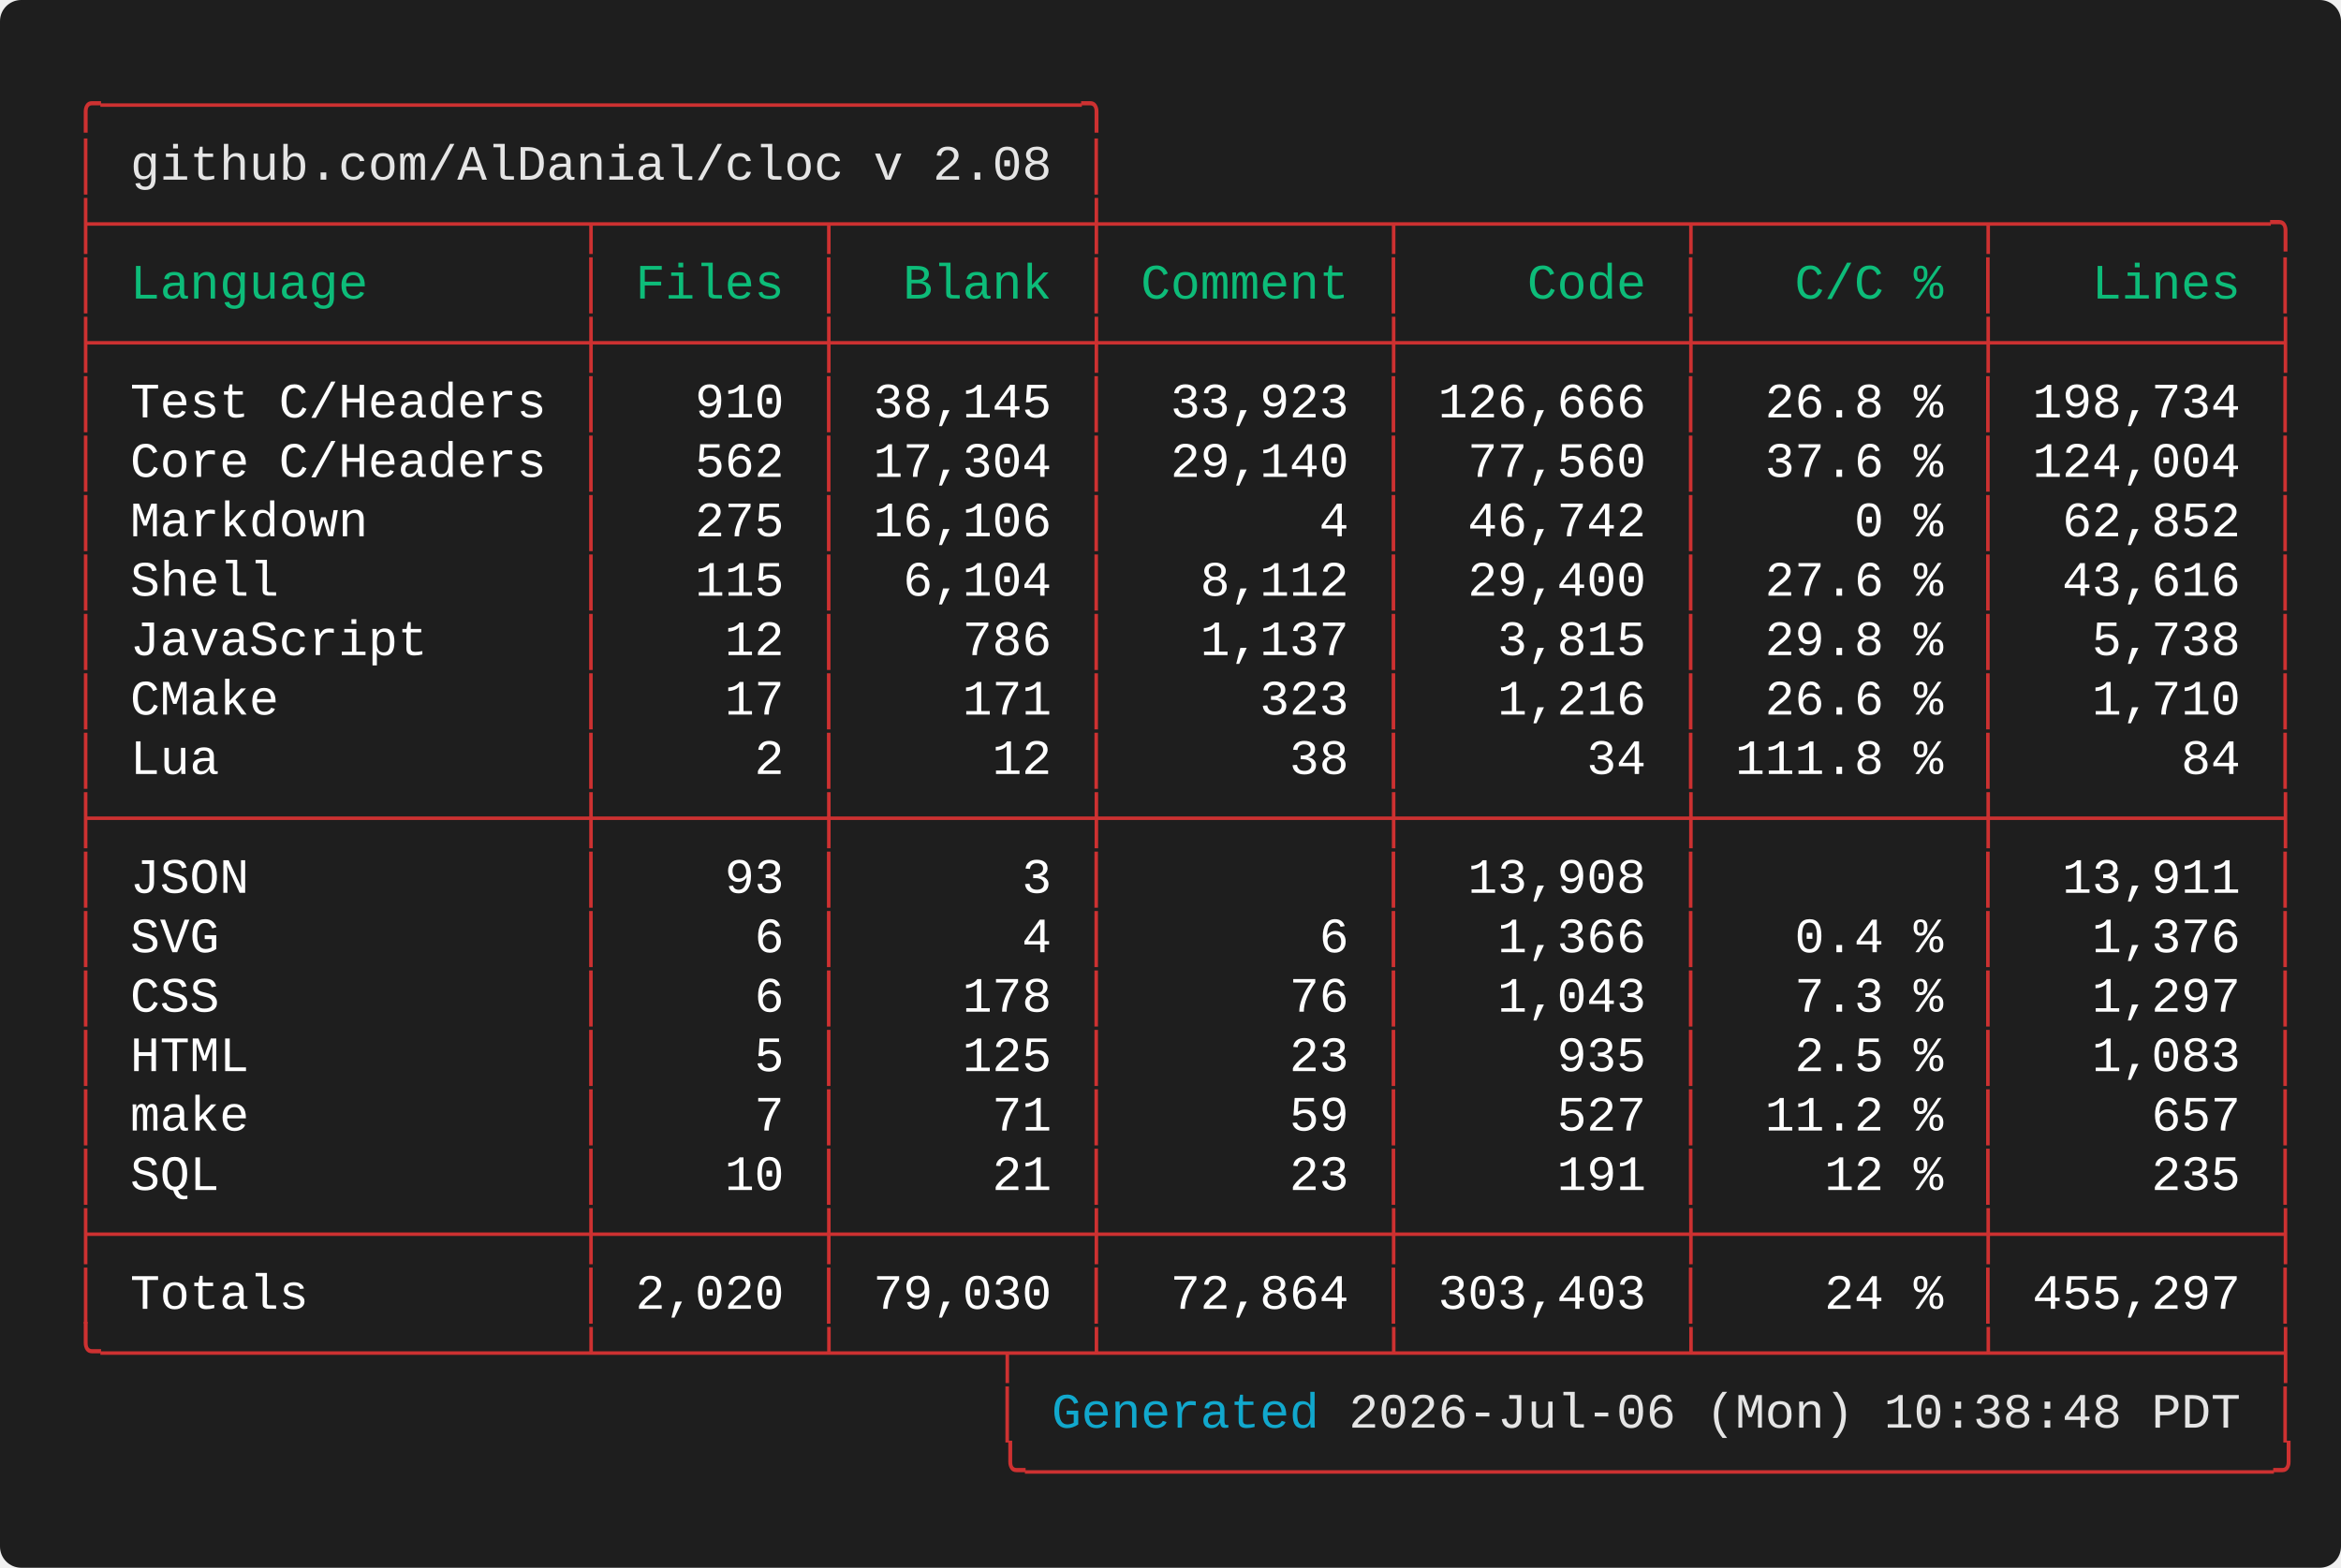
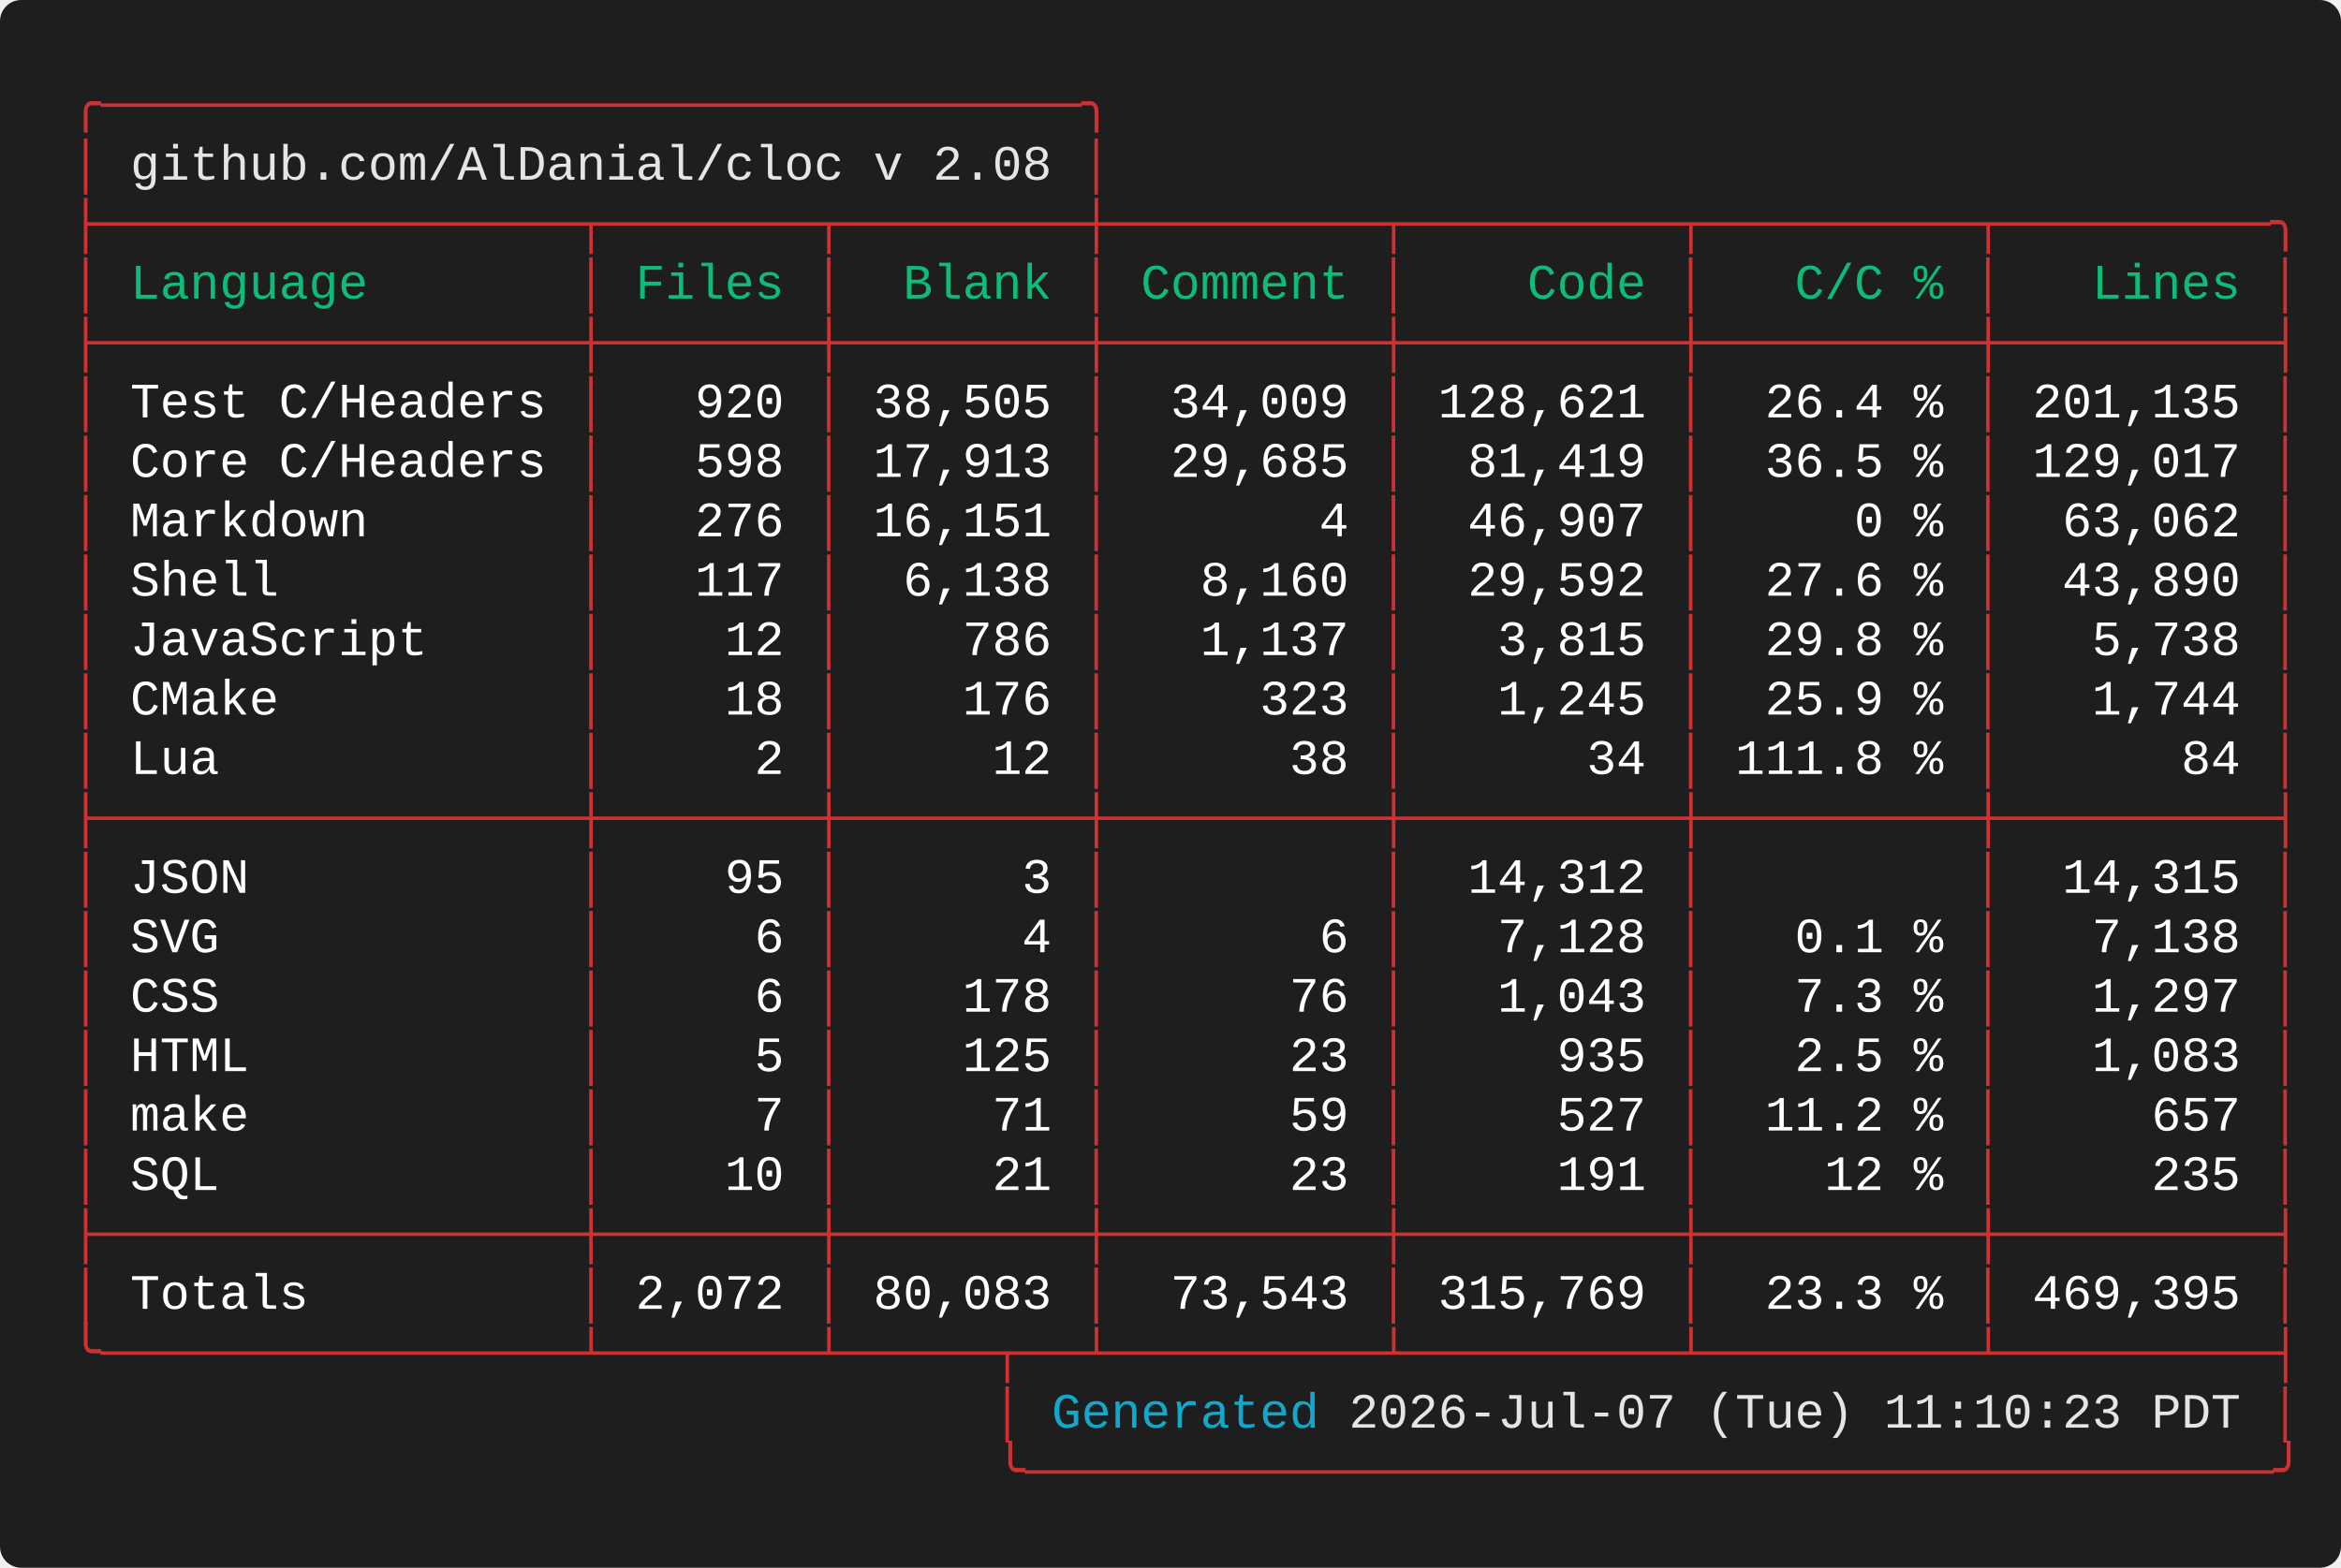
<svg xmlns="http://www.w3.org/2000/svg" width="661.60" height="443.20" viewBox="0 0 661.60 443.20">
  <defs>
    <style type="text/css">.terminal-text { font-family: 'Vanadium Mono Semi-Extended', 'Consolas', 'Monaco', 'Courier New', monospace; }</style>
  </defs>
  <rect width="100%" height="100%" fill="#1e1e1e" rx="6" />
  <text x="20.00" y="34.00" font-size="14" class="terminal-text" xml:space="preserve" textLength="294.00" lengthAdjust="spacingAndGlyphs" fill="#cd3131">╭─────────────────────────────────╮</text>
  <text x="20.00" y="50.80" font-size="14" class="terminal-text" xml:space="preserve" textLength="16.80" lengthAdjust="spacingAndGlyphs" fill="#cd3131">│ </text>
  <text x="36.80" y="50.80" font-size="14" class="terminal-text" xml:space="preserve" textLength="260.40" lengthAdjust="spacingAndGlyphs" fill="#e5e5e5">github.com/AlDanial/cloc v 2.08</text>
  <text x="297.20" y="50.80" font-size="14" class="terminal-text" xml:space="preserve" textLength="8.40" lengthAdjust="spacingAndGlyphs" fill="#ffffff"> </text>
  <text x="305.60" y="50.80" font-size="14" class="terminal-text" xml:space="preserve" textLength="8.40" lengthAdjust="spacingAndGlyphs" fill="#cd3131">│</text>
  <text x="20.00" y="67.60" font-size="14" class="terminal-text" xml:space="preserve" textLength="630.00" lengthAdjust="spacingAndGlyphs" fill="#cd3131">├────────────────┬───────┬────────┼─────────┬─────────┬─────────┬─────────╮</text>
  <text x="20.00" y="84.40" font-size="14" class="terminal-text" xml:space="preserve" textLength="8.40" lengthAdjust="spacingAndGlyphs" fill="#cd3131">│</text>
  <text x="28.40" y="84.40" font-size="14" class="terminal-text" xml:space="preserve" textLength="134.40" lengthAdjust="spacingAndGlyphs" fill="#0dbc79"> Language       </text>
  <text x="162.80" y="84.40" font-size="14" class="terminal-text" xml:space="preserve" textLength="8.40" lengthAdjust="spacingAndGlyphs" fill="#cd3131">│</text>
  <text x="171.20" y="84.40" font-size="14" class="terminal-text" xml:space="preserve" textLength="58.80" lengthAdjust="spacingAndGlyphs" fill="#0dbc79"> Files </text>
  <text x="230.00" y="84.40" font-size="14" class="terminal-text" xml:space="preserve" textLength="8.40" lengthAdjust="spacingAndGlyphs" fill="#cd3131">│</text>
  <text x="238.40" y="84.40" font-size="14" class="terminal-text" xml:space="preserve" textLength="67.20" lengthAdjust="spacingAndGlyphs" fill="#0dbc79">  Blank </text>
  <text x="305.60" y="84.40" font-size="14" class="terminal-text" xml:space="preserve" textLength="8.40" lengthAdjust="spacingAndGlyphs" fill="#cd3131">│</text>
  <text x="314.00" y="84.40" font-size="14" class="terminal-text" xml:space="preserve" textLength="75.60" lengthAdjust="spacingAndGlyphs" fill="#0dbc79"> Comment </text>
  <text x="389.60" y="84.40" font-size="14" class="terminal-text" xml:space="preserve" textLength="8.40" lengthAdjust="spacingAndGlyphs" fill="#cd3131">│</text>
  <text x="398.00" y="84.40" font-size="14" class="terminal-text" xml:space="preserve" textLength="75.60" lengthAdjust="spacingAndGlyphs" fill="#0dbc79">    Code </text>
  <text x="473.60" y="84.40" font-size="14" class="terminal-text" xml:space="preserve" textLength="8.40" lengthAdjust="spacingAndGlyphs" fill="#cd3131">│</text>
  <text x="482.00" y="84.40" font-size="14" class="terminal-text" xml:space="preserve" textLength="75.60" lengthAdjust="spacingAndGlyphs" fill="#0dbc79">   C/C % </text>
  <text x="557.60" y="84.40" font-size="14" class="terminal-text" xml:space="preserve" textLength="8.40" lengthAdjust="spacingAndGlyphs" fill="#cd3131">│</text>
  <text x="566.00" y="84.40" font-size="14" class="terminal-text" xml:space="preserve" textLength="75.60" lengthAdjust="spacingAndGlyphs" fill="#0dbc79">   Lines </text>
  <text x="641.60" y="84.40" font-size="14" class="terminal-text" xml:space="preserve" textLength="8.40" lengthAdjust="spacingAndGlyphs" fill="#cd3131">│</text>
  <text x="20.00" y="101.20" font-size="14" class="terminal-text" xml:space="preserve" textLength="630.00" lengthAdjust="spacingAndGlyphs" fill="#cd3131">├────────────────┼───────┼────────┼─────────┼─────────┼─────────┼─────────┤</text>
  <text x="20.00" y="118.00" font-size="14" class="terminal-text" xml:space="preserve" textLength="8.40" lengthAdjust="spacingAndGlyphs" fill="#cd3131">│</text>
  <text x="28.40" y="118.00" font-size="14" class="terminal-text" xml:space="preserve" textLength="134.40" lengthAdjust="spacingAndGlyphs" fill="#ffffff"> Test C/Headers </text>
  <text x="162.80" y="118.00" font-size="14" class="terminal-text" xml:space="preserve" textLength="8.40" lengthAdjust="spacingAndGlyphs" fill="#cd3131">│</text>
-   <text x="171.20" y="118.00" font-size="14" class="terminal-text" xml:space="preserve" textLength="58.80" lengthAdjust="spacingAndGlyphs" fill="#ffffff">   910 </text>
+   <text x="171.20" y="118.00" font-size="14" class="terminal-text" xml:space="preserve" textLength="58.80" lengthAdjust="spacingAndGlyphs" fill="#ffffff">   920 </text>
  <text x="230.00" y="118.00" font-size="14" class="terminal-text" xml:space="preserve" textLength="8.40" lengthAdjust="spacingAndGlyphs" fill="#cd3131">│</text>
-   <text x="238.40" y="118.00" font-size="14" class="terminal-text" xml:space="preserve" textLength="67.20" lengthAdjust="spacingAndGlyphs" fill="#ffffff"> 38,145 </text>
+   <text x="238.40" y="118.00" font-size="14" class="terminal-text" xml:space="preserve" textLength="67.20" lengthAdjust="spacingAndGlyphs" fill="#ffffff"> 38,505 </text>
  <text x="305.60" y="118.00" font-size="14" class="terminal-text" xml:space="preserve" textLength="8.40" lengthAdjust="spacingAndGlyphs" fill="#cd3131">│</text>
-   <text x="314.00" y="118.00" font-size="14" class="terminal-text" xml:space="preserve" textLength="75.60" lengthAdjust="spacingAndGlyphs" fill="#ffffff">  33,923 </text>
+   <text x="314.00" y="118.00" font-size="14" class="terminal-text" xml:space="preserve" textLength="75.60" lengthAdjust="spacingAndGlyphs" fill="#ffffff">  34,009 </text>
  <text x="389.60" y="118.00" font-size="14" class="terminal-text" xml:space="preserve" textLength="8.40" lengthAdjust="spacingAndGlyphs" fill="#cd3131">│</text>
-   <text x="398.00" y="118.00" font-size="14" class="terminal-text" xml:space="preserve" textLength="75.60" lengthAdjust="spacingAndGlyphs" fill="#ffffff"> 126,666 </text>
+   <text x="398.00" y="118.00" font-size="14" class="terminal-text" xml:space="preserve" textLength="75.60" lengthAdjust="spacingAndGlyphs" fill="#ffffff"> 128,621 </text>
  <text x="473.60" y="118.00" font-size="14" class="terminal-text" xml:space="preserve" textLength="8.40" lengthAdjust="spacingAndGlyphs" fill="#cd3131">│</text>
-   <text x="482.00" y="118.00" font-size="14" class="terminal-text" xml:space="preserve" textLength="75.60" lengthAdjust="spacingAndGlyphs" fill="#ffffff">  26.8 % </text>
+   <text x="482.00" y="118.00" font-size="14" class="terminal-text" xml:space="preserve" textLength="75.60" lengthAdjust="spacingAndGlyphs" fill="#ffffff">  26.4 % </text>
  <text x="557.60" y="118.00" font-size="14" class="terminal-text" xml:space="preserve" textLength="8.40" lengthAdjust="spacingAndGlyphs" fill="#cd3131">│</text>
-   <text x="566.00" y="118.00" font-size="14" class="terminal-text" xml:space="preserve" textLength="75.60" lengthAdjust="spacingAndGlyphs" fill="#ffffff"> 198,734 </text>
+   <text x="566.00" y="118.00" font-size="14" class="terminal-text" xml:space="preserve" textLength="75.60" lengthAdjust="spacingAndGlyphs" fill="#ffffff"> 201,135 </text>
  <text x="641.60" y="118.00" font-size="14" class="terminal-text" xml:space="preserve" textLength="8.40" lengthAdjust="spacingAndGlyphs" fill="#cd3131">│</text>
  <text x="20.00" y="134.80" font-size="14" class="terminal-text" xml:space="preserve" textLength="8.40" lengthAdjust="spacingAndGlyphs" fill="#cd3131">│</text>
  <text x="28.40" y="134.80" font-size="14" class="terminal-text" xml:space="preserve" textLength="134.40" lengthAdjust="spacingAndGlyphs" fill="#ffffff"> Core C/Headers </text>
  <text x="162.80" y="134.80" font-size="14" class="terminal-text" xml:space="preserve" textLength="8.40" lengthAdjust="spacingAndGlyphs" fill="#cd3131">│</text>
-   <text x="171.20" y="134.80" font-size="14" class="terminal-text" xml:space="preserve" textLength="58.80" lengthAdjust="spacingAndGlyphs" fill="#ffffff">   562 </text>
+   <text x="171.20" y="134.80" font-size="14" class="terminal-text" xml:space="preserve" textLength="58.80" lengthAdjust="spacingAndGlyphs" fill="#ffffff">   598 </text>
  <text x="230.00" y="134.80" font-size="14" class="terminal-text" xml:space="preserve" textLength="8.40" lengthAdjust="spacingAndGlyphs" fill="#cd3131">│</text>
-   <text x="238.40" y="134.80" font-size="14" class="terminal-text" xml:space="preserve" textLength="67.20" lengthAdjust="spacingAndGlyphs" fill="#ffffff"> 17,304 </text>
+   <text x="238.40" y="134.80" font-size="14" class="terminal-text" xml:space="preserve" textLength="67.20" lengthAdjust="spacingAndGlyphs" fill="#ffffff"> 17,913 </text>
  <text x="305.60" y="134.80" font-size="14" class="terminal-text" xml:space="preserve" textLength="8.40" lengthAdjust="spacingAndGlyphs" fill="#cd3131">│</text>
-   <text x="314.00" y="134.80" font-size="14" class="terminal-text" xml:space="preserve" textLength="75.60" lengthAdjust="spacingAndGlyphs" fill="#ffffff">  29,140 </text>
+   <text x="314.00" y="134.80" font-size="14" class="terminal-text" xml:space="preserve" textLength="75.60" lengthAdjust="spacingAndGlyphs" fill="#ffffff">  29,685 </text>
  <text x="389.60" y="134.80" font-size="14" class="terminal-text" xml:space="preserve" textLength="8.40" lengthAdjust="spacingAndGlyphs" fill="#cd3131">│</text>
-   <text x="398.00" y="134.80" font-size="14" class="terminal-text" xml:space="preserve" textLength="75.60" lengthAdjust="spacingAndGlyphs" fill="#ffffff">  77,560 </text>
+   <text x="398.00" y="134.80" font-size="14" class="terminal-text" xml:space="preserve" textLength="75.60" lengthAdjust="spacingAndGlyphs" fill="#ffffff">  81,419 </text>
  <text x="473.60" y="134.80" font-size="14" class="terminal-text" xml:space="preserve" textLength="8.40" lengthAdjust="spacingAndGlyphs" fill="#cd3131">│</text>
-   <text x="482.00" y="134.80" font-size="14" class="terminal-text" xml:space="preserve" textLength="75.60" lengthAdjust="spacingAndGlyphs" fill="#ffffff">  37.6 % </text>
+   <text x="482.00" y="134.80" font-size="14" class="terminal-text" xml:space="preserve" textLength="75.60" lengthAdjust="spacingAndGlyphs" fill="#ffffff">  36.5 % </text>
  <text x="557.60" y="134.80" font-size="14" class="terminal-text" xml:space="preserve" textLength="8.40" lengthAdjust="spacingAndGlyphs" fill="#cd3131">│</text>
-   <text x="566.00" y="134.80" font-size="14" class="terminal-text" xml:space="preserve" textLength="75.60" lengthAdjust="spacingAndGlyphs" fill="#ffffff"> 124,004 </text>
+   <text x="566.00" y="134.80" font-size="14" class="terminal-text" xml:space="preserve" textLength="75.60" lengthAdjust="spacingAndGlyphs" fill="#ffffff"> 129,017 </text>
  <text x="641.60" y="134.80" font-size="14" class="terminal-text" xml:space="preserve" textLength="8.40" lengthAdjust="spacingAndGlyphs" fill="#cd3131">│</text>
  <text x="20.00" y="151.60" font-size="14" class="terminal-text" xml:space="preserve" textLength="8.40" lengthAdjust="spacingAndGlyphs" fill="#cd3131">│</text>
  <text x="28.40" y="151.60" font-size="14" class="terminal-text" xml:space="preserve" textLength="134.40" lengthAdjust="spacingAndGlyphs" fill="#ffffff"> Markdown       </text>
  <text x="162.80" y="151.60" font-size="14" class="terminal-text" xml:space="preserve" textLength="8.40" lengthAdjust="spacingAndGlyphs" fill="#cd3131">│</text>
-   <text x="171.20" y="151.60" font-size="14" class="terminal-text" xml:space="preserve" textLength="58.80" lengthAdjust="spacingAndGlyphs" fill="#ffffff">   275 </text>
+   <text x="171.20" y="151.60" font-size="14" class="terminal-text" xml:space="preserve" textLength="58.80" lengthAdjust="spacingAndGlyphs" fill="#ffffff">   276 </text>
  <text x="230.00" y="151.60" font-size="14" class="terminal-text" xml:space="preserve" textLength="8.40" lengthAdjust="spacingAndGlyphs" fill="#cd3131">│</text>
-   <text x="238.40" y="151.60" font-size="14" class="terminal-text" xml:space="preserve" textLength="67.20" lengthAdjust="spacingAndGlyphs" fill="#ffffff"> 16,106 </text>
+   <text x="238.40" y="151.60" font-size="14" class="terminal-text" xml:space="preserve" textLength="67.20" lengthAdjust="spacingAndGlyphs" fill="#ffffff"> 16,151 </text>
  <text x="305.60" y="151.60" font-size="14" class="terminal-text" xml:space="preserve" textLength="8.40" lengthAdjust="spacingAndGlyphs" fill="#cd3131">│</text>
  <text x="314.00" y="151.60" font-size="14" class="terminal-text" xml:space="preserve" textLength="75.60" lengthAdjust="spacingAndGlyphs" fill="#ffffff">       4 </text>
  <text x="389.60" y="151.60" font-size="14" class="terminal-text" xml:space="preserve" textLength="8.40" lengthAdjust="spacingAndGlyphs" fill="#cd3131">│</text>
-   <text x="398.00" y="151.60" font-size="14" class="terminal-text" xml:space="preserve" textLength="75.60" lengthAdjust="spacingAndGlyphs" fill="#ffffff">  46,742 </text>
+   <text x="398.00" y="151.60" font-size="14" class="terminal-text" xml:space="preserve" textLength="75.60" lengthAdjust="spacingAndGlyphs" fill="#ffffff">  46,907 </text>
  <text x="473.60" y="151.60" font-size="14" class="terminal-text" xml:space="preserve" textLength="8.40" lengthAdjust="spacingAndGlyphs" fill="#cd3131">│</text>
  <text x="482.00" y="151.60" font-size="14" class="terminal-text" xml:space="preserve" textLength="75.60" lengthAdjust="spacingAndGlyphs" fill="#ffffff">     0 % </text>
  <text x="557.60" y="151.60" font-size="14" class="terminal-text" xml:space="preserve" textLength="8.40" lengthAdjust="spacingAndGlyphs" fill="#cd3131">│</text>
-   <text x="566.00" y="151.60" font-size="14" class="terminal-text" xml:space="preserve" textLength="75.60" lengthAdjust="spacingAndGlyphs" fill="#ffffff">  62,852 </text>
+   <text x="566.00" y="151.60" font-size="14" class="terminal-text" xml:space="preserve" textLength="75.60" lengthAdjust="spacingAndGlyphs" fill="#ffffff">  63,062 </text>
  <text x="641.60" y="151.60" font-size="14" class="terminal-text" xml:space="preserve" textLength="8.40" lengthAdjust="spacingAndGlyphs" fill="#cd3131">│</text>
  <text x="20.00" y="168.40" font-size="14" class="terminal-text" xml:space="preserve" textLength="8.40" lengthAdjust="spacingAndGlyphs" fill="#cd3131">│</text>
  <text x="28.40" y="168.40" font-size="14" class="terminal-text" xml:space="preserve" textLength="134.40" lengthAdjust="spacingAndGlyphs" fill="#ffffff"> Shell          </text>
  <text x="162.80" y="168.40" font-size="14" class="terminal-text" xml:space="preserve" textLength="8.40" lengthAdjust="spacingAndGlyphs" fill="#cd3131">│</text>
-   <text x="171.20" y="168.40" font-size="14" class="terminal-text" xml:space="preserve" textLength="58.80" lengthAdjust="spacingAndGlyphs" fill="#ffffff">   115 </text>
+   <text x="171.20" y="168.40" font-size="14" class="terminal-text" xml:space="preserve" textLength="58.80" lengthAdjust="spacingAndGlyphs" fill="#ffffff">   117 </text>
  <text x="230.00" y="168.40" font-size="14" class="terminal-text" xml:space="preserve" textLength="8.40" lengthAdjust="spacingAndGlyphs" fill="#cd3131">│</text>
-   <text x="238.40" y="168.40" font-size="14" class="terminal-text" xml:space="preserve" textLength="67.20" lengthAdjust="spacingAndGlyphs" fill="#ffffff">  6,104 </text>
+   <text x="238.40" y="168.40" font-size="14" class="terminal-text" xml:space="preserve" textLength="67.20" lengthAdjust="spacingAndGlyphs" fill="#ffffff">  6,138 </text>
  <text x="305.60" y="168.40" font-size="14" class="terminal-text" xml:space="preserve" textLength="8.40" lengthAdjust="spacingAndGlyphs" fill="#cd3131">│</text>
-   <text x="314.00" y="168.40" font-size="14" class="terminal-text" xml:space="preserve" textLength="75.60" lengthAdjust="spacingAndGlyphs" fill="#ffffff">   8,112 </text>
+   <text x="314.00" y="168.40" font-size="14" class="terminal-text" xml:space="preserve" textLength="75.60" lengthAdjust="spacingAndGlyphs" fill="#ffffff">   8,160 </text>
  <text x="389.60" y="168.40" font-size="14" class="terminal-text" xml:space="preserve" textLength="8.40" lengthAdjust="spacingAndGlyphs" fill="#cd3131">│</text>
-   <text x="398.00" y="168.40" font-size="14" class="terminal-text" xml:space="preserve" textLength="75.60" lengthAdjust="spacingAndGlyphs" fill="#ffffff">  29,400 </text>
+   <text x="398.00" y="168.40" font-size="14" class="terminal-text" xml:space="preserve" textLength="75.60" lengthAdjust="spacingAndGlyphs" fill="#ffffff">  29,592 </text>
  <text x="473.60" y="168.40" font-size="14" class="terminal-text" xml:space="preserve" textLength="8.40" lengthAdjust="spacingAndGlyphs" fill="#cd3131">│</text>
  <text x="482.00" y="168.40" font-size="14" class="terminal-text" xml:space="preserve" textLength="75.60" lengthAdjust="spacingAndGlyphs" fill="#ffffff">  27.6 % </text>
  <text x="557.60" y="168.40" font-size="14" class="terminal-text" xml:space="preserve" textLength="8.40" lengthAdjust="spacingAndGlyphs" fill="#cd3131">│</text>
-   <text x="566.00" y="168.40" font-size="14" class="terminal-text" xml:space="preserve" textLength="75.60" lengthAdjust="spacingAndGlyphs" fill="#ffffff">  43,616 </text>
+   <text x="566.00" y="168.40" font-size="14" class="terminal-text" xml:space="preserve" textLength="75.60" lengthAdjust="spacingAndGlyphs" fill="#ffffff">  43,890 </text>
  <text x="641.60" y="168.40" font-size="14" class="terminal-text" xml:space="preserve" textLength="8.40" lengthAdjust="spacingAndGlyphs" fill="#cd3131">│</text>
  <text x="20.00" y="185.20" font-size="14" class="terminal-text" xml:space="preserve" textLength="8.40" lengthAdjust="spacingAndGlyphs" fill="#cd3131">│</text>
  <text x="28.40" y="185.20" font-size="14" class="terminal-text" xml:space="preserve" textLength="134.40" lengthAdjust="spacingAndGlyphs" fill="#ffffff"> JavaScript     </text>
  <text x="162.80" y="185.20" font-size="14" class="terminal-text" xml:space="preserve" textLength="8.40" lengthAdjust="spacingAndGlyphs" fill="#cd3131">│</text>
  <text x="171.20" y="185.20" font-size="14" class="terminal-text" xml:space="preserve" textLength="58.80" lengthAdjust="spacingAndGlyphs" fill="#ffffff">    12 </text>
  <text x="230.00" y="185.20" font-size="14" class="terminal-text" xml:space="preserve" textLength="8.40" lengthAdjust="spacingAndGlyphs" fill="#cd3131">│</text>
  <text x="238.40" y="185.20" font-size="14" class="terminal-text" xml:space="preserve" textLength="67.20" lengthAdjust="spacingAndGlyphs" fill="#ffffff">    786 </text>
  <text x="305.60" y="185.20" font-size="14" class="terminal-text" xml:space="preserve" textLength="8.40" lengthAdjust="spacingAndGlyphs" fill="#cd3131">│</text>
  <text x="314.00" y="185.20" font-size="14" class="terminal-text" xml:space="preserve" textLength="75.60" lengthAdjust="spacingAndGlyphs" fill="#ffffff">   1,137 </text>
  <text x="389.60" y="185.20" font-size="14" class="terminal-text" xml:space="preserve" textLength="8.40" lengthAdjust="spacingAndGlyphs" fill="#cd3131">│</text>
  <text x="398.00" y="185.20" font-size="14" class="terminal-text" xml:space="preserve" textLength="75.60" lengthAdjust="spacingAndGlyphs" fill="#ffffff">   3,815 </text>
  <text x="473.60" y="185.20" font-size="14" class="terminal-text" xml:space="preserve" textLength="8.40" lengthAdjust="spacingAndGlyphs" fill="#cd3131">│</text>
  <text x="482.00" y="185.20" font-size="14" class="terminal-text" xml:space="preserve" textLength="75.60" lengthAdjust="spacingAndGlyphs" fill="#ffffff">  29.8 % </text>
  <text x="557.60" y="185.20" font-size="14" class="terminal-text" xml:space="preserve" textLength="8.40" lengthAdjust="spacingAndGlyphs" fill="#cd3131">│</text>
  <text x="566.00" y="185.20" font-size="14" class="terminal-text" xml:space="preserve" textLength="75.60" lengthAdjust="spacingAndGlyphs" fill="#ffffff">   5,738 </text>
  <text x="641.60" y="185.20" font-size="14" class="terminal-text" xml:space="preserve" textLength="8.40" lengthAdjust="spacingAndGlyphs" fill="#cd3131">│</text>
  <text x="20.00" y="202.00" font-size="14" class="terminal-text" xml:space="preserve" textLength="8.40" lengthAdjust="spacingAndGlyphs" fill="#cd3131">│</text>
  <text x="28.40" y="202.00" font-size="14" class="terminal-text" xml:space="preserve" textLength="134.40" lengthAdjust="spacingAndGlyphs" fill="#ffffff"> CMake          </text>
  <text x="162.80" y="202.00" font-size="14" class="terminal-text" xml:space="preserve" textLength="8.40" lengthAdjust="spacingAndGlyphs" fill="#cd3131">│</text>
-   <text x="171.20" y="202.00" font-size="14" class="terminal-text" xml:space="preserve" textLength="58.80" lengthAdjust="spacingAndGlyphs" fill="#ffffff">    17 </text>
+   <text x="171.20" y="202.00" font-size="14" class="terminal-text" xml:space="preserve" textLength="58.80" lengthAdjust="spacingAndGlyphs" fill="#ffffff">    18 </text>
  <text x="230.00" y="202.00" font-size="14" class="terminal-text" xml:space="preserve" textLength="8.40" lengthAdjust="spacingAndGlyphs" fill="#cd3131">│</text>
-   <text x="238.40" y="202.00" font-size="14" class="terminal-text" xml:space="preserve" textLength="67.20" lengthAdjust="spacingAndGlyphs" fill="#ffffff">    171 </text>
+   <text x="238.40" y="202.00" font-size="14" class="terminal-text" xml:space="preserve" textLength="67.20" lengthAdjust="spacingAndGlyphs" fill="#ffffff">    176 </text>
  <text x="305.60" y="202.00" font-size="14" class="terminal-text" xml:space="preserve" textLength="8.40" lengthAdjust="spacingAndGlyphs" fill="#cd3131">│</text>
  <text x="314.00" y="202.00" font-size="14" class="terminal-text" xml:space="preserve" textLength="75.60" lengthAdjust="spacingAndGlyphs" fill="#ffffff">     323 </text>
  <text x="389.60" y="202.00" font-size="14" class="terminal-text" xml:space="preserve" textLength="8.40" lengthAdjust="spacingAndGlyphs" fill="#cd3131">│</text>
-   <text x="398.00" y="202.00" font-size="14" class="terminal-text" xml:space="preserve" textLength="75.60" lengthAdjust="spacingAndGlyphs" fill="#ffffff">   1,216 </text>
+   <text x="398.00" y="202.00" font-size="14" class="terminal-text" xml:space="preserve" textLength="75.60" lengthAdjust="spacingAndGlyphs" fill="#ffffff">   1,245 </text>
  <text x="473.60" y="202.00" font-size="14" class="terminal-text" xml:space="preserve" textLength="8.40" lengthAdjust="spacingAndGlyphs" fill="#cd3131">│</text>
-   <text x="482.00" y="202.00" font-size="14" class="terminal-text" xml:space="preserve" textLength="75.60" lengthAdjust="spacingAndGlyphs" fill="#ffffff">  26.6 % </text>
+   <text x="482.00" y="202.00" font-size="14" class="terminal-text" xml:space="preserve" textLength="75.60" lengthAdjust="spacingAndGlyphs" fill="#ffffff">  25.9 % </text>
  <text x="557.60" y="202.00" font-size="14" class="terminal-text" xml:space="preserve" textLength="8.40" lengthAdjust="spacingAndGlyphs" fill="#cd3131">│</text>
-   <text x="566.00" y="202.00" font-size="14" class="terminal-text" xml:space="preserve" textLength="75.60" lengthAdjust="spacingAndGlyphs" fill="#ffffff">   1,710 </text>
+   <text x="566.00" y="202.00" font-size="14" class="terminal-text" xml:space="preserve" textLength="75.60" lengthAdjust="spacingAndGlyphs" fill="#ffffff">   1,744 </text>
  <text x="641.60" y="202.00" font-size="14" class="terminal-text" xml:space="preserve" textLength="8.40" lengthAdjust="spacingAndGlyphs" fill="#cd3131">│</text>
  <text x="20.00" y="218.80" font-size="14" class="terminal-text" xml:space="preserve" textLength="8.40" lengthAdjust="spacingAndGlyphs" fill="#cd3131">│</text>
  <text x="28.40" y="218.80" font-size="14" class="terminal-text" xml:space="preserve" textLength="134.40" lengthAdjust="spacingAndGlyphs" fill="#ffffff"> Lua            </text>
  <text x="162.80" y="218.80" font-size="14" class="terminal-text" xml:space="preserve" textLength="8.40" lengthAdjust="spacingAndGlyphs" fill="#cd3131">│</text>
  <text x="171.20" y="218.80" font-size="14" class="terminal-text" xml:space="preserve" textLength="58.80" lengthAdjust="spacingAndGlyphs" fill="#ffffff">     2 </text>
  <text x="230.00" y="218.80" font-size="14" class="terminal-text" xml:space="preserve" textLength="8.40" lengthAdjust="spacingAndGlyphs" fill="#cd3131">│</text>
  <text x="238.40" y="218.80" font-size="14" class="terminal-text" xml:space="preserve" textLength="67.20" lengthAdjust="spacingAndGlyphs" fill="#ffffff">     12 </text>
  <text x="305.60" y="218.80" font-size="14" class="terminal-text" xml:space="preserve" textLength="8.40" lengthAdjust="spacingAndGlyphs" fill="#cd3131">│</text>
  <text x="314.00" y="218.80" font-size="14" class="terminal-text" xml:space="preserve" textLength="75.60" lengthAdjust="spacingAndGlyphs" fill="#ffffff">      38 </text>
  <text x="389.60" y="218.80" font-size="14" class="terminal-text" xml:space="preserve" textLength="8.40" lengthAdjust="spacingAndGlyphs" fill="#cd3131">│</text>
  <text x="398.00" y="218.80" font-size="14" class="terminal-text" xml:space="preserve" textLength="75.60" lengthAdjust="spacingAndGlyphs" fill="#ffffff">      34 </text>
  <text x="473.60" y="218.80" font-size="14" class="terminal-text" xml:space="preserve" textLength="8.40" lengthAdjust="spacingAndGlyphs" fill="#cd3131">│</text>
  <text x="482.00" y="218.80" font-size="14" class="terminal-text" xml:space="preserve" textLength="75.60" lengthAdjust="spacingAndGlyphs" fill="#ffffff"> 111.8 % </text>
  <text x="557.60" y="218.80" font-size="14" class="terminal-text" xml:space="preserve" textLength="8.40" lengthAdjust="spacingAndGlyphs" fill="#cd3131">│</text>
  <text x="566.00" y="218.80" font-size="14" class="terminal-text" xml:space="preserve" textLength="75.60" lengthAdjust="spacingAndGlyphs" fill="#ffffff">      84 </text>
  <text x="641.60" y="218.80" font-size="14" class="terminal-text" xml:space="preserve" textLength="8.40" lengthAdjust="spacingAndGlyphs" fill="#cd3131">│</text>
  <text x="20.00" y="235.60" font-size="14" class="terminal-text" xml:space="preserve" textLength="630.00" lengthAdjust="spacingAndGlyphs" fill="#cd3131">├────────────────┼───────┼────────┼─────────┼─────────┼─────────┼─────────┤</text>
  <text x="20.00" y="252.40" font-size="14" class="terminal-text" xml:space="preserve" textLength="8.40" lengthAdjust="spacingAndGlyphs" fill="#cd3131">│</text>
  <text x="28.40" y="252.40" font-size="14" class="terminal-text" xml:space="preserve" textLength="134.40" lengthAdjust="spacingAndGlyphs" fill="#ffffff"> JSON           </text>
  <text x="162.80" y="252.40" font-size="14" class="terminal-text" xml:space="preserve" textLength="8.40" lengthAdjust="spacingAndGlyphs" fill="#cd3131">│</text>
-   <text x="171.20" y="252.40" font-size="14" class="terminal-text" xml:space="preserve" textLength="58.80" lengthAdjust="spacingAndGlyphs" fill="#ffffff">    93 </text>
+   <text x="171.20" y="252.40" font-size="14" class="terminal-text" xml:space="preserve" textLength="58.80" lengthAdjust="spacingAndGlyphs" fill="#ffffff">    95 </text>
  <text x="230.00" y="252.40" font-size="14" class="terminal-text" xml:space="preserve" textLength="8.40" lengthAdjust="spacingAndGlyphs" fill="#cd3131">│</text>
  <text x="238.40" y="252.40" font-size="14" class="terminal-text" xml:space="preserve" textLength="67.20" lengthAdjust="spacingAndGlyphs" fill="#ffffff">      3 </text>
  <text x="305.60" y="252.40" font-size="14" class="terminal-text" xml:space="preserve" textLength="8.40" lengthAdjust="spacingAndGlyphs" fill="#cd3131">│</text>
  <text x="314.00" y="252.40" font-size="14" class="terminal-text" xml:space="preserve" textLength="75.60" lengthAdjust="spacingAndGlyphs" fill="#ffffff">         </text>
  <text x="389.60" y="252.40" font-size="14" class="terminal-text" xml:space="preserve" textLength="8.40" lengthAdjust="spacingAndGlyphs" fill="#cd3131">│</text>
-   <text x="398.00" y="252.40" font-size="14" class="terminal-text" xml:space="preserve" textLength="75.60" lengthAdjust="spacingAndGlyphs" fill="#ffffff">  13,908 </text>
+   <text x="398.00" y="252.40" font-size="14" class="terminal-text" xml:space="preserve" textLength="75.60" lengthAdjust="spacingAndGlyphs" fill="#ffffff">  14,312 </text>
  <text x="473.60" y="252.40" font-size="14" class="terminal-text" xml:space="preserve" textLength="8.40" lengthAdjust="spacingAndGlyphs" fill="#cd3131">│</text>
  <text x="482.00" y="252.40" font-size="14" class="terminal-text" xml:space="preserve" textLength="75.60" lengthAdjust="spacingAndGlyphs" fill="#ffffff">         </text>
  <text x="557.60" y="252.40" font-size="14" class="terminal-text" xml:space="preserve" textLength="8.40" lengthAdjust="spacingAndGlyphs" fill="#cd3131">│</text>
-   <text x="566.00" y="252.40" font-size="14" class="terminal-text" xml:space="preserve" textLength="75.60" lengthAdjust="spacingAndGlyphs" fill="#ffffff">  13,911 </text>
+   <text x="566.00" y="252.40" font-size="14" class="terminal-text" xml:space="preserve" textLength="75.60" lengthAdjust="spacingAndGlyphs" fill="#ffffff">  14,315 </text>
  <text x="641.60" y="252.40" font-size="14" class="terminal-text" xml:space="preserve" textLength="8.40" lengthAdjust="spacingAndGlyphs" fill="#cd3131">│</text>
  <text x="20.00" y="269.20" font-size="14" class="terminal-text" xml:space="preserve" textLength="8.40" lengthAdjust="spacingAndGlyphs" fill="#cd3131">│</text>
  <text x="28.40" y="269.20" font-size="14" class="terminal-text" xml:space="preserve" textLength="134.40" lengthAdjust="spacingAndGlyphs" fill="#ffffff"> SVG            </text>
  <text x="162.80" y="269.20" font-size="14" class="terminal-text" xml:space="preserve" textLength="8.40" lengthAdjust="spacingAndGlyphs" fill="#cd3131">│</text>
  <text x="171.20" y="269.20" font-size="14" class="terminal-text" xml:space="preserve" textLength="58.80" lengthAdjust="spacingAndGlyphs" fill="#ffffff">     6 </text>
  <text x="230.00" y="269.20" font-size="14" class="terminal-text" xml:space="preserve" textLength="8.40" lengthAdjust="spacingAndGlyphs" fill="#cd3131">│</text>
  <text x="238.40" y="269.20" font-size="14" class="terminal-text" xml:space="preserve" textLength="67.20" lengthAdjust="spacingAndGlyphs" fill="#ffffff">      4 </text>
  <text x="305.60" y="269.20" font-size="14" class="terminal-text" xml:space="preserve" textLength="8.40" lengthAdjust="spacingAndGlyphs" fill="#cd3131">│</text>
  <text x="314.00" y="269.20" font-size="14" class="terminal-text" xml:space="preserve" textLength="75.60" lengthAdjust="spacingAndGlyphs" fill="#ffffff">       6 </text>
  <text x="389.60" y="269.20" font-size="14" class="terminal-text" xml:space="preserve" textLength="8.40" lengthAdjust="spacingAndGlyphs" fill="#cd3131">│</text>
-   <text x="398.00" y="269.20" font-size="14" class="terminal-text" xml:space="preserve" textLength="75.60" lengthAdjust="spacingAndGlyphs" fill="#ffffff">   1,366 </text>
+   <text x="398.00" y="269.20" font-size="14" class="terminal-text" xml:space="preserve" textLength="75.60" lengthAdjust="spacingAndGlyphs" fill="#ffffff">   7,128 </text>
  <text x="473.60" y="269.20" font-size="14" class="terminal-text" xml:space="preserve" textLength="8.40" lengthAdjust="spacingAndGlyphs" fill="#cd3131">│</text>
-   <text x="482.00" y="269.20" font-size="14" class="terminal-text" xml:space="preserve" textLength="75.60" lengthAdjust="spacingAndGlyphs" fill="#ffffff">   0.4 % </text>
+   <text x="482.00" y="269.20" font-size="14" class="terminal-text" xml:space="preserve" textLength="75.60" lengthAdjust="spacingAndGlyphs" fill="#ffffff">   0.1 % </text>
  <text x="557.60" y="269.20" font-size="14" class="terminal-text" xml:space="preserve" textLength="8.40" lengthAdjust="spacingAndGlyphs" fill="#cd3131">│</text>
-   <text x="566.00" y="269.20" font-size="14" class="terminal-text" xml:space="preserve" textLength="75.60" lengthAdjust="spacingAndGlyphs" fill="#ffffff">   1,376 </text>
+   <text x="566.00" y="269.20" font-size="14" class="terminal-text" xml:space="preserve" textLength="75.60" lengthAdjust="spacingAndGlyphs" fill="#ffffff">   7,138 </text>
  <text x="641.60" y="269.20" font-size="14" class="terminal-text" xml:space="preserve" textLength="8.40" lengthAdjust="spacingAndGlyphs" fill="#cd3131">│</text>
  <text x="20.00" y="286.00" font-size="14" class="terminal-text" xml:space="preserve" textLength="8.40" lengthAdjust="spacingAndGlyphs" fill="#cd3131">│</text>
  <text x="28.40" y="286.00" font-size="14" class="terminal-text" xml:space="preserve" textLength="134.40" lengthAdjust="spacingAndGlyphs" fill="#ffffff"> CSS            </text>
  <text x="162.80" y="286.00" font-size="14" class="terminal-text" xml:space="preserve" textLength="8.40" lengthAdjust="spacingAndGlyphs" fill="#cd3131">│</text>
  <text x="171.20" y="286.00" font-size="14" class="terminal-text" xml:space="preserve" textLength="58.80" lengthAdjust="spacingAndGlyphs" fill="#ffffff">     6 </text>
  <text x="230.00" y="286.00" font-size="14" class="terminal-text" xml:space="preserve" textLength="8.40" lengthAdjust="spacingAndGlyphs" fill="#cd3131">│</text>
  <text x="238.40" y="286.00" font-size="14" class="terminal-text" xml:space="preserve" textLength="67.20" lengthAdjust="spacingAndGlyphs" fill="#ffffff">    178 </text>
  <text x="305.60" y="286.00" font-size="14" class="terminal-text" xml:space="preserve" textLength="8.40" lengthAdjust="spacingAndGlyphs" fill="#cd3131">│</text>
  <text x="314.00" y="286.00" font-size="14" class="terminal-text" xml:space="preserve" textLength="75.60" lengthAdjust="spacingAndGlyphs" fill="#ffffff">      76 </text>
  <text x="389.60" y="286.00" font-size="14" class="terminal-text" xml:space="preserve" textLength="8.40" lengthAdjust="spacingAndGlyphs" fill="#cd3131">│</text>
  <text x="398.00" y="286.00" font-size="14" class="terminal-text" xml:space="preserve" textLength="75.60" lengthAdjust="spacingAndGlyphs" fill="#ffffff">   1,043 </text>
  <text x="473.60" y="286.00" font-size="14" class="terminal-text" xml:space="preserve" textLength="8.40" lengthAdjust="spacingAndGlyphs" fill="#cd3131">│</text>
  <text x="482.00" y="286.00" font-size="14" class="terminal-text" xml:space="preserve" textLength="75.60" lengthAdjust="spacingAndGlyphs" fill="#ffffff">   7.3 % </text>
  <text x="557.60" y="286.00" font-size="14" class="terminal-text" xml:space="preserve" textLength="8.40" lengthAdjust="spacingAndGlyphs" fill="#cd3131">│</text>
  <text x="566.00" y="286.00" font-size="14" class="terminal-text" xml:space="preserve" textLength="75.60" lengthAdjust="spacingAndGlyphs" fill="#ffffff">   1,297 </text>
  <text x="641.60" y="286.00" font-size="14" class="terminal-text" xml:space="preserve" textLength="8.40" lengthAdjust="spacingAndGlyphs" fill="#cd3131">│</text>
  <text x="20.00" y="302.80" font-size="14" class="terminal-text" xml:space="preserve" textLength="8.40" lengthAdjust="spacingAndGlyphs" fill="#cd3131">│</text>
  <text x="28.40" y="302.80" font-size="14" class="terminal-text" xml:space="preserve" textLength="134.40" lengthAdjust="spacingAndGlyphs" fill="#ffffff"> HTML           </text>
  <text x="162.80" y="302.80" font-size="14" class="terminal-text" xml:space="preserve" textLength="8.40" lengthAdjust="spacingAndGlyphs" fill="#cd3131">│</text>
  <text x="171.20" y="302.80" font-size="14" class="terminal-text" xml:space="preserve" textLength="58.80" lengthAdjust="spacingAndGlyphs" fill="#ffffff">     5 </text>
  <text x="230.00" y="302.80" font-size="14" class="terminal-text" xml:space="preserve" textLength="8.40" lengthAdjust="spacingAndGlyphs" fill="#cd3131">│</text>
  <text x="238.40" y="302.80" font-size="14" class="terminal-text" xml:space="preserve" textLength="67.20" lengthAdjust="spacingAndGlyphs" fill="#ffffff">    125 </text>
  <text x="305.60" y="302.80" font-size="14" class="terminal-text" xml:space="preserve" textLength="8.40" lengthAdjust="spacingAndGlyphs" fill="#cd3131">│</text>
  <text x="314.00" y="302.80" font-size="14" class="terminal-text" xml:space="preserve" textLength="75.60" lengthAdjust="spacingAndGlyphs" fill="#ffffff">      23 </text>
  <text x="389.60" y="302.80" font-size="14" class="terminal-text" xml:space="preserve" textLength="8.40" lengthAdjust="spacingAndGlyphs" fill="#cd3131">│</text>
  <text x="398.00" y="302.80" font-size="14" class="terminal-text" xml:space="preserve" textLength="75.60" lengthAdjust="spacingAndGlyphs" fill="#ffffff">     935 </text>
  <text x="473.60" y="302.80" font-size="14" class="terminal-text" xml:space="preserve" textLength="8.40" lengthAdjust="spacingAndGlyphs" fill="#cd3131">│</text>
  <text x="482.00" y="302.80" font-size="14" class="terminal-text" xml:space="preserve" textLength="75.60" lengthAdjust="spacingAndGlyphs" fill="#ffffff">   2.5 % </text>
  <text x="557.60" y="302.80" font-size="14" class="terminal-text" xml:space="preserve" textLength="8.40" lengthAdjust="spacingAndGlyphs" fill="#cd3131">│</text>
  <text x="566.00" y="302.80" font-size="14" class="terminal-text" xml:space="preserve" textLength="75.60" lengthAdjust="spacingAndGlyphs" fill="#ffffff">   1,083 </text>
  <text x="641.60" y="302.80" font-size="14" class="terminal-text" xml:space="preserve" textLength="8.40" lengthAdjust="spacingAndGlyphs" fill="#cd3131">│</text>
  <text x="20.00" y="319.60" font-size="14" class="terminal-text" xml:space="preserve" textLength="8.40" lengthAdjust="spacingAndGlyphs" fill="#cd3131">│</text>
  <text x="28.40" y="319.60" font-size="14" class="terminal-text" xml:space="preserve" textLength="134.40" lengthAdjust="spacingAndGlyphs" fill="#ffffff"> make           </text>
  <text x="162.80" y="319.60" font-size="14" class="terminal-text" xml:space="preserve" textLength="8.40" lengthAdjust="spacingAndGlyphs" fill="#cd3131">│</text>
  <text x="171.20" y="319.60" font-size="14" class="terminal-text" xml:space="preserve" textLength="58.80" lengthAdjust="spacingAndGlyphs" fill="#ffffff">     7 </text>
  <text x="230.00" y="319.60" font-size="14" class="terminal-text" xml:space="preserve" textLength="8.40" lengthAdjust="spacingAndGlyphs" fill="#cd3131">│</text>
  <text x="238.40" y="319.60" font-size="14" class="terminal-text" xml:space="preserve" textLength="67.20" lengthAdjust="spacingAndGlyphs" fill="#ffffff">     71 </text>
  <text x="305.60" y="319.60" font-size="14" class="terminal-text" xml:space="preserve" textLength="8.40" lengthAdjust="spacingAndGlyphs" fill="#cd3131">│</text>
  <text x="314.00" y="319.60" font-size="14" class="terminal-text" xml:space="preserve" textLength="75.60" lengthAdjust="spacingAndGlyphs" fill="#ffffff">      59 </text>
  <text x="389.60" y="319.60" font-size="14" class="terminal-text" xml:space="preserve" textLength="8.40" lengthAdjust="spacingAndGlyphs" fill="#cd3131">│</text>
  <text x="398.00" y="319.60" font-size="14" class="terminal-text" xml:space="preserve" textLength="75.60" lengthAdjust="spacingAndGlyphs" fill="#ffffff">     527 </text>
  <text x="473.60" y="319.60" font-size="14" class="terminal-text" xml:space="preserve" textLength="8.40" lengthAdjust="spacingAndGlyphs" fill="#cd3131">│</text>
  <text x="482.00" y="319.60" font-size="14" class="terminal-text" xml:space="preserve" textLength="75.60" lengthAdjust="spacingAndGlyphs" fill="#ffffff">  11.2 % </text>
  <text x="557.60" y="319.60" font-size="14" class="terminal-text" xml:space="preserve" textLength="8.40" lengthAdjust="spacingAndGlyphs" fill="#cd3131">│</text>
  <text x="566.00" y="319.60" font-size="14" class="terminal-text" xml:space="preserve" textLength="75.60" lengthAdjust="spacingAndGlyphs" fill="#ffffff">     657 </text>
  <text x="641.60" y="319.60" font-size="14" class="terminal-text" xml:space="preserve" textLength="8.40" lengthAdjust="spacingAndGlyphs" fill="#cd3131">│</text>
  <text x="20.00" y="336.40" font-size="14" class="terminal-text" xml:space="preserve" textLength="8.40" lengthAdjust="spacingAndGlyphs" fill="#cd3131">│</text>
  <text x="28.40" y="336.40" font-size="14" class="terminal-text" xml:space="preserve" textLength="134.40" lengthAdjust="spacingAndGlyphs" fill="#ffffff"> SQL            </text>
  <text x="162.80" y="336.40" font-size="14" class="terminal-text" xml:space="preserve" textLength="8.40" lengthAdjust="spacingAndGlyphs" fill="#cd3131">│</text>
  <text x="171.20" y="336.40" font-size="14" class="terminal-text" xml:space="preserve" textLength="58.80" lengthAdjust="spacingAndGlyphs" fill="#ffffff">    10 </text>
  <text x="230.00" y="336.40" font-size="14" class="terminal-text" xml:space="preserve" textLength="8.40" lengthAdjust="spacingAndGlyphs" fill="#cd3131">│</text>
  <text x="238.40" y="336.40" font-size="14" class="terminal-text" xml:space="preserve" textLength="67.20" lengthAdjust="spacingAndGlyphs" fill="#ffffff">     21 </text>
  <text x="305.60" y="336.40" font-size="14" class="terminal-text" xml:space="preserve" textLength="8.40" lengthAdjust="spacingAndGlyphs" fill="#cd3131">│</text>
  <text x="314.00" y="336.40" font-size="14" class="terminal-text" xml:space="preserve" textLength="75.60" lengthAdjust="spacingAndGlyphs" fill="#ffffff">      23 </text>
  <text x="389.60" y="336.40" font-size="14" class="terminal-text" xml:space="preserve" textLength="8.40" lengthAdjust="spacingAndGlyphs" fill="#cd3131">│</text>
  <text x="398.00" y="336.40" font-size="14" class="terminal-text" xml:space="preserve" textLength="75.60" lengthAdjust="spacingAndGlyphs" fill="#ffffff">     191 </text>
  <text x="473.60" y="336.40" font-size="14" class="terminal-text" xml:space="preserve" textLength="8.40" lengthAdjust="spacingAndGlyphs" fill="#cd3131">│</text>
  <text x="482.00" y="336.40" font-size="14" class="terminal-text" xml:space="preserve" textLength="75.60" lengthAdjust="spacingAndGlyphs" fill="#ffffff">    12 % </text>
  <text x="557.60" y="336.40" font-size="14" class="terminal-text" xml:space="preserve" textLength="8.40" lengthAdjust="spacingAndGlyphs" fill="#cd3131">│</text>
  <text x="566.00" y="336.40" font-size="14" class="terminal-text" xml:space="preserve" textLength="75.60" lengthAdjust="spacingAndGlyphs" fill="#ffffff">     235 </text>
  <text x="641.60" y="336.40" font-size="14" class="terminal-text" xml:space="preserve" textLength="8.40" lengthAdjust="spacingAndGlyphs" fill="#cd3131">│</text>
  <text x="20.00" y="353.20" font-size="14" class="terminal-text" xml:space="preserve" textLength="630.00" lengthAdjust="spacingAndGlyphs" fill="#cd3131">├────────────────┼───────┼────────┼─────────┼─────────┼─────────┼─────────┤</text>
  <text x="20.00" y="370.00" font-size="14" class="terminal-text" xml:space="preserve" textLength="8.40" lengthAdjust="spacingAndGlyphs" fill="#cd3131">│</text>
  <text x="28.40" y="370.00" font-size="14" class="terminal-text" xml:space="preserve" textLength="134.40" lengthAdjust="spacingAndGlyphs" fill="#ffffff"> Totals         </text>
  <text x="162.80" y="370.00" font-size="14" class="terminal-text" xml:space="preserve" textLength="8.40" lengthAdjust="spacingAndGlyphs" fill="#cd3131">│</text>
-   <text x="171.20" y="370.00" font-size="14" class="terminal-text" xml:space="preserve" textLength="58.80" lengthAdjust="spacingAndGlyphs" fill="#ffffff"> 2,020 </text>
+   <text x="171.20" y="370.00" font-size="14" class="terminal-text" xml:space="preserve" textLength="58.80" lengthAdjust="spacingAndGlyphs" fill="#ffffff"> 2,072 </text>
  <text x="230.00" y="370.00" font-size="14" class="terminal-text" xml:space="preserve" textLength="8.40" lengthAdjust="spacingAndGlyphs" fill="#cd3131">│</text>
-   <text x="238.40" y="370.00" font-size="14" class="terminal-text" xml:space="preserve" textLength="67.20" lengthAdjust="spacingAndGlyphs" fill="#ffffff"> 79,030 </text>
+   <text x="238.40" y="370.00" font-size="14" class="terminal-text" xml:space="preserve" textLength="67.20" lengthAdjust="spacingAndGlyphs" fill="#ffffff"> 80,083 </text>
  <text x="305.60" y="370.00" font-size="14" class="terminal-text" xml:space="preserve" textLength="8.40" lengthAdjust="spacingAndGlyphs" fill="#cd3131">│</text>
-   <text x="314.00" y="370.00" font-size="14" class="terminal-text" xml:space="preserve" textLength="75.60" lengthAdjust="spacingAndGlyphs" fill="#ffffff">  72,864 </text>
+   <text x="314.00" y="370.00" font-size="14" class="terminal-text" xml:space="preserve" textLength="75.60" lengthAdjust="spacingAndGlyphs" fill="#ffffff">  73,543 </text>
  <text x="389.60" y="370.00" font-size="14" class="terminal-text" xml:space="preserve" textLength="8.40" lengthAdjust="spacingAndGlyphs" fill="#cd3131">│</text>
-   <text x="398.00" y="370.00" font-size="14" class="terminal-text" xml:space="preserve" textLength="75.60" lengthAdjust="spacingAndGlyphs" fill="#ffffff"> 303,403 </text>
+   <text x="398.00" y="370.00" font-size="14" class="terminal-text" xml:space="preserve" textLength="75.60" lengthAdjust="spacingAndGlyphs" fill="#ffffff"> 315,769 </text>
  <text x="473.60" y="370.00" font-size="14" class="terminal-text" xml:space="preserve" textLength="8.40" lengthAdjust="spacingAndGlyphs" fill="#cd3131">│</text>
-   <text x="482.00" y="370.00" font-size="14" class="terminal-text" xml:space="preserve" textLength="75.60" lengthAdjust="spacingAndGlyphs" fill="#ffffff">    24 % </text>
+   <text x="482.00" y="370.00" font-size="14" class="terminal-text" xml:space="preserve" textLength="75.60" lengthAdjust="spacingAndGlyphs" fill="#ffffff">  23.3 % </text>
  <text x="557.60" y="370.00" font-size="14" class="terminal-text" xml:space="preserve" textLength="8.40" lengthAdjust="spacingAndGlyphs" fill="#cd3131">│</text>
-   <text x="566.00" y="370.00" font-size="14" class="terminal-text" xml:space="preserve" textLength="75.60" lengthAdjust="spacingAndGlyphs" fill="#ffffff"> 455,297 </text>
+   <text x="566.00" y="370.00" font-size="14" class="terminal-text" xml:space="preserve" textLength="75.60" lengthAdjust="spacingAndGlyphs" fill="#ffffff"> 469,395 </text>
  <text x="641.60" y="370.00" font-size="14" class="terminal-text" xml:space="preserve" textLength="8.40" lengthAdjust="spacingAndGlyphs" fill="#cd3131">│</text>
  <text x="20.00" y="386.80" font-size="14" class="terminal-text" xml:space="preserve" textLength="630.00" lengthAdjust="spacingAndGlyphs" fill="#cd3131">╰────────────────┴───────┴─────┬──┴─────────┴─────────┴─────────┴─────────┤</text>
  <text x="20.00" y="403.60" font-size="14" class="terminal-text" xml:space="preserve" textLength="277.20" lengthAdjust="spacingAndGlyphs" fill="#cd3131">                               │ </text>
  <text x="297.20" y="403.60" font-size="14" class="terminal-text" xml:space="preserve" textLength="75.60" lengthAdjust="spacingAndGlyphs" fill="#11a8cd">Generated</text>
-   <text x="372.80" y="403.60" font-size="14" class="terminal-text" xml:space="preserve" textLength="260.40" lengthAdjust="spacingAndGlyphs" fill="#e5e5e5"> 2026-Jul-06 (Mon) 10:38:48 PDT</text>
+   <text x="372.80" y="403.60" font-size="14" class="terminal-text" xml:space="preserve" textLength="260.40" lengthAdjust="spacingAndGlyphs" fill="#e5e5e5"> 2026-Jul-07 (Tue) 11:10:23 PDT</text>
  <text x="633.20" y="403.60" font-size="14" class="terminal-text" xml:space="preserve" textLength="8.40" lengthAdjust="spacingAndGlyphs" fill="#ffffff"> </text>
  <text x="641.60" y="403.60" font-size="14" class="terminal-text" xml:space="preserve" textLength="8.40" lengthAdjust="spacingAndGlyphs" fill="#cd3131">│</text>
  <text x="20.00" y="420.40" font-size="14" class="terminal-text" xml:space="preserve" textLength="630.00" lengthAdjust="spacingAndGlyphs" fill="#cd3131">                               ╰──────────────────────────────────────────╯</text>
</svg>
